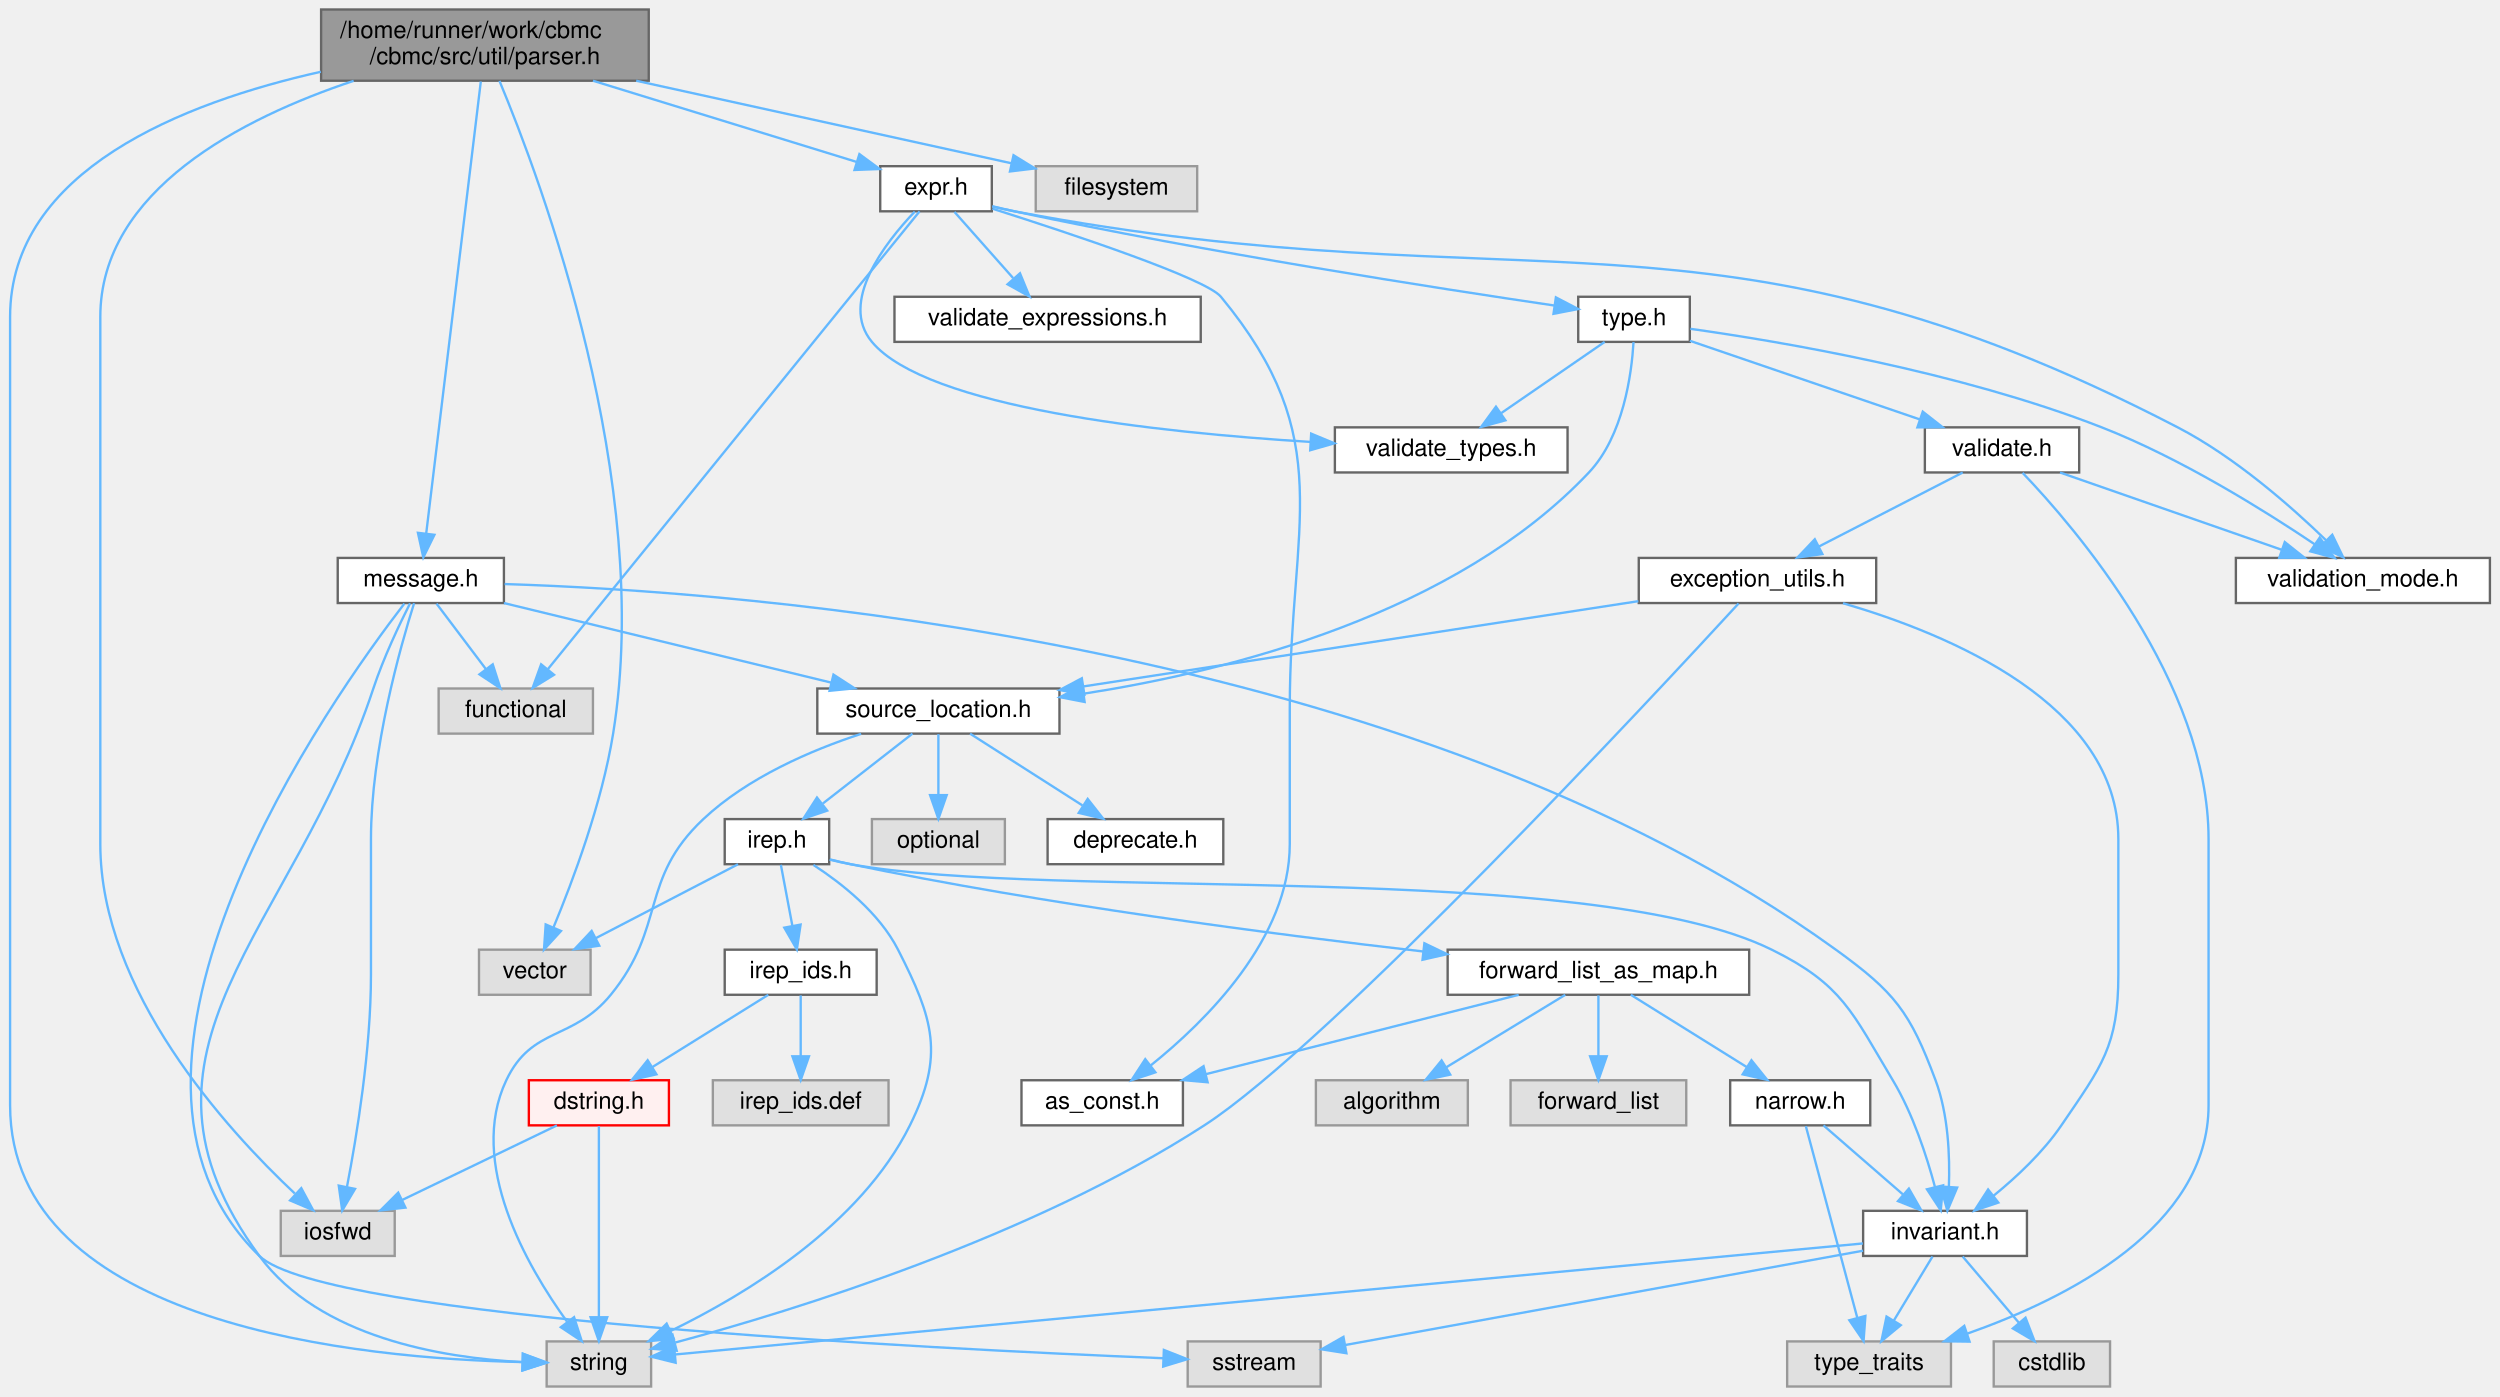
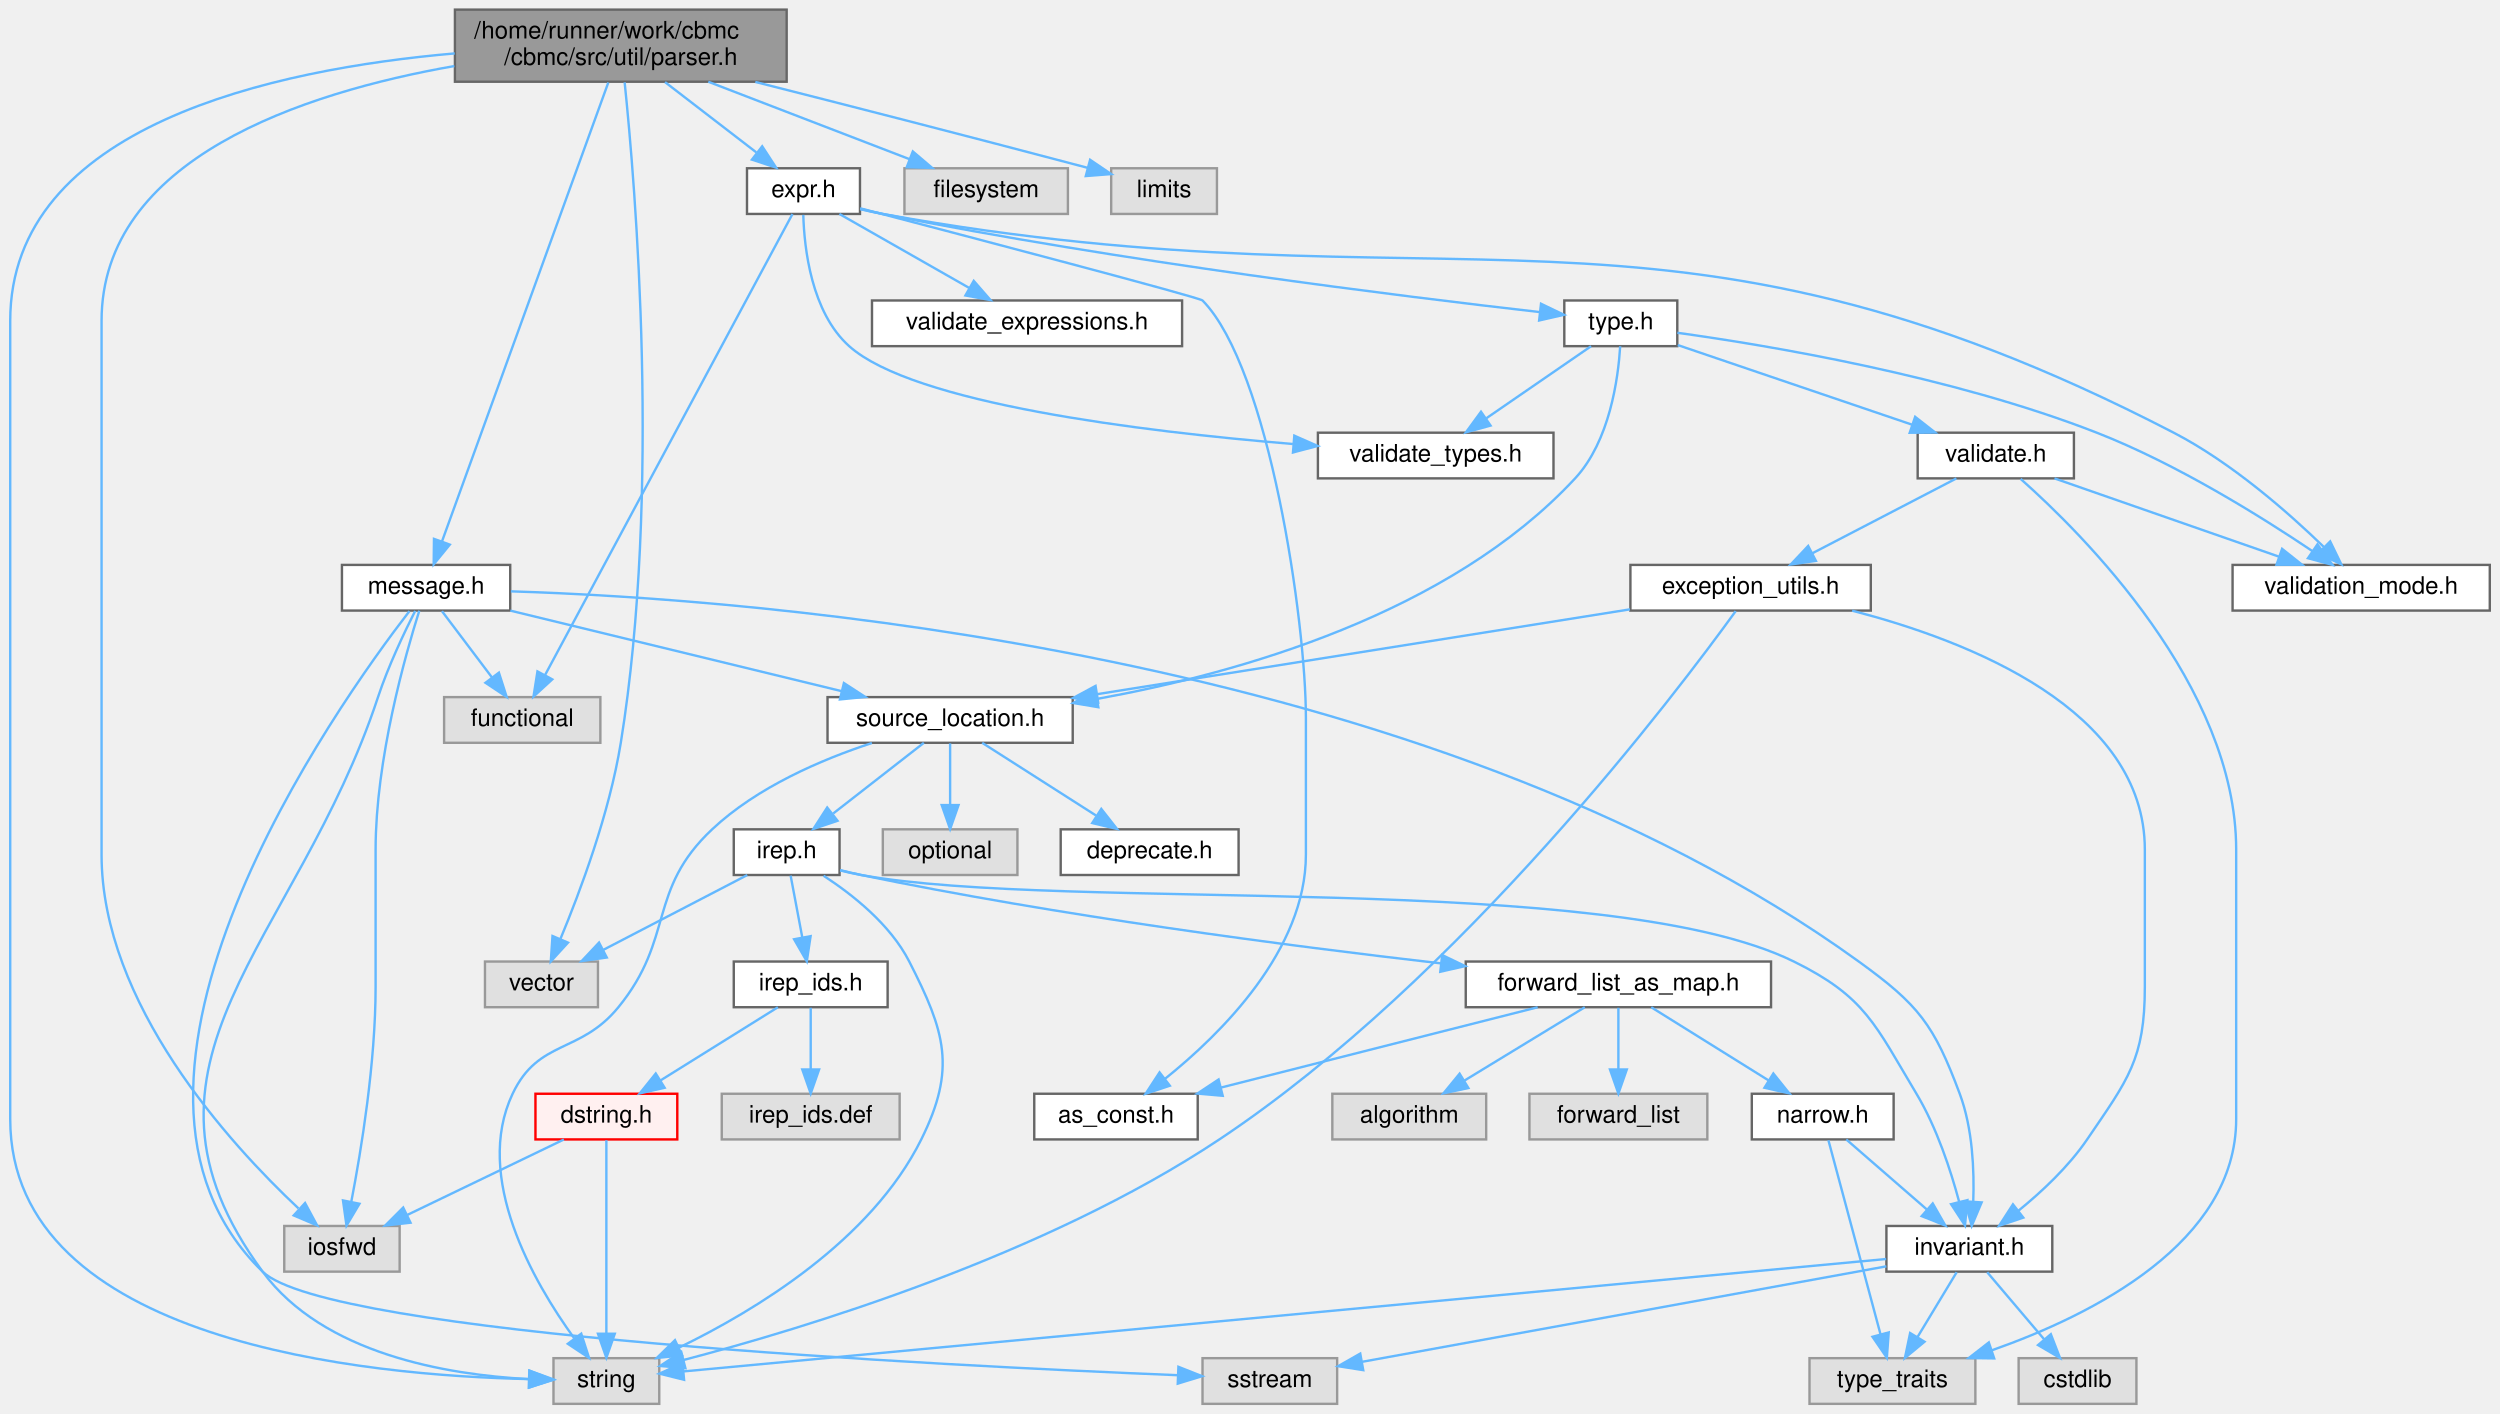
- <svg xmlns="http://www.w3.org/2000/svg" xmlns:xlink="http://www.w3.org/1999/xlink" width="1053pt" height="588pt" viewBox="0.00 0.00 1052.50 588.00">
+ <svg xmlns="http://www.w3.org/2000/svg" xmlns:xlink="http://www.w3.org/1999/xlink" width="1040pt" height="588pt" viewBox="0.00 0.00 1039.50 588.00">
  <g id="graph0" class="graph" transform="scale(1 1) rotate(0) translate(4 584)">
    <g id="Node000001" class="node">
      <g id="a_Node000001">
        <a xlink:title="Parser utilities.">
-           <polygon fill="#999999" stroke="#666666" points="269,-580 131,-580 131,-550 269,-550 269,-580" />
-           <text text-anchor="start" x="139" y="-568" font-family="Helvetica,sans-Serif" font-size="10.00">/home/runner/work/cbmc</text>
-           <text text-anchor="middle" x="200" y="-557" font-family="Helvetica,sans-Serif" font-size="10.00">/cbmc/src/util/parser.h</text>
+           <polygon fill="#999999" stroke="#666666" points="323,-580 185,-580 185,-550 323,-550 323,-580" />
+           <text text-anchor="start" x="193" y="-568" font-family="Helvetica,sans-Serif" font-size="10.00">/home/runner/work/cbmc</text>
+           <text text-anchor="middle" x="254" y="-557" font-family="Helvetica,sans-Serif" font-size="10.00">/cbmc/src/util/parser.h</text>
        </a>
      </g>
    </g>
    <g id="Node000002" class="node">
      <g id="a_Node000002">
        <a xlink:href="expr_8h.html" target="_top" xlink:title=" ">
-           <polygon fill="white" stroke="#666666" points="413.5,-514 366.5,-514 366.5,-495 413.5,-495 413.5,-514" />
-           <text text-anchor="middle" x="390" y="-502" font-family="Helvetica,sans-Serif" font-size="10.00">expr.h</text>
+           <polygon fill="white" stroke="#666666" points="353.5,-514 306.5,-514 306.5,-495 353.5,-495 353.5,-514" />
+           <text text-anchor="middle" x="330" y="-502" font-family="Helvetica,sans-Serif" font-size="10.00">expr.h</text>
        </a>
      </g>
    </g>
    <g id="edge1_Node000001_Node000002" class="edge">
      <g id="a_edge1_Node000001_Node000002">
        <a xlink:title=" ">
-           <path fill="none" stroke="#63b8ff" d="M245.51,-549.99C279.64,-539.48 325.59,-525.33 356.42,-515.84" />
-           <polygon fill="#63b8ff" stroke="#63b8ff" points="357.73,-519.1 366.26,-512.81 355.67,-512.41 357.73,-519.1" />
+           <path fill="none" stroke="#63b8ff" d="M272.4,-549.84C283.88,-541 298.65,-529.63 310.36,-520.62" />
+           <polygon fill="#63b8ff" stroke="#63b8ff" points="312.82,-523.14 318.61,-514.27 308.55,-517.59 312.82,-523.14" />
        </a>
      </g>
    </g>
    <g id="Node000008" class="node">
      <g id="a_Node000008">
        <a xlink:title=" ">
          <polygon fill="#e0e0e0" stroke="#999999" points="270,-19 226,-19 226,0 270,0 270,-19" />
          <text text-anchor="middle" x="248" y="-7" font-family="Helvetica,sans-Serif" font-size="10.00">string</text>
        </a>
      </g>
    </g>
-     <g id="edge50_Node000001_Node000008" class="edge">
-       <g id="a_edge50_Node000001_Node000008">
-         <a xlink:title=" ">
-           <path fill="none" stroke="#63b8ff" d="M130.89,-553.77C73.08,-540.84 0,-512.28 0,-450.5 0,-450.5 0,-450.5 0,-118.5 0,-25.34 148.94,-11.71 215.97,-10.29" />
+     <g id="edge51_Node000001_Node000008" class="edge">
+       <g id="a_edge51_Node000001_Node000008">
+         <a xlink:title=" ">
+           <path fill="none" stroke="#63b8ff" d="M184.93,-561.78C109.71,-555.24 0,-531.76 0,-450.5 0,-450.5 0,-450.5 0,-118.5 0,-25.34 148.94,-11.71 215.97,-10.29" />
          <polygon fill="#63b8ff" stroke="#63b8ff" points="216.04,-13.79 225.99,-10.16 215.95,-6.79 216.04,-13.79" />
        </a>
      </g>
    </g>
    <g id="Node000009" class="node">
      <g id="a_Node000009">
        <a xlink:title=" ">
          <polygon fill="#e0e0e0" stroke="#999999" points="244.5,-184 197.5,-184 197.5,-165 244.5,-165 244.5,-184" />
          <text text-anchor="middle" x="221" y="-172" font-family="Helvetica,sans-Serif" font-size="10.00">vector</text>
        </a>
      </g>
    </g>
-     <g id="edge51_Node000001_Node000009" class="edge">
-       <g id="a_edge51_Node000001_Node000009">
-         <a xlink:title=" ">
-           <path fill="none" stroke="#63b8ff" d="M206.13,-549.91C223.58,-508.1 271.13,-381.07 254,-275 249.25,-245.59 237.08,-213.11 228.93,-193.51" />
+     <g id="edge52_Node000001_Node000009" class="edge">
+       <g id="a_edge52_Node000001_Node000009">
+         <a xlink:title=" ">
+           <path fill="none" stroke="#63b8ff" d="M255.6,-549.74C259.99,-507.46 270.84,-379.26 254,-275 249.25,-245.59 237.08,-213.11 228.93,-193.51" />
          <polygon fill="#63b8ff" stroke="#63b8ff" points="232.03,-191.87 224.88,-184.05 225.59,-194.62 232.03,-191.87" />
        </a>
      </g>
    </g>
    <g id="Node000016" class="node">
      <g id="a_Node000016">
        <a xlink:title=" ">
          <polygon fill="#e0e0e0" stroke="#999999" points="162,-74 114,-74 114,-55 162,-55 162,-74" />
          <text text-anchor="middle" x="138" y="-62" font-family="Helvetica,sans-Serif" font-size="10.00">iosfwd</text>
        </a>
      </g>
    </g>
    <g id="edge49_Node000001_Node000016" class="edge">
      <g id="a_edge49_Node000001_Node000016">
        <a xlink:title=" ">
-           <path fill="none" stroke="#63b8ff" d="M144.7,-549.95C97.77,-534.3 38,-503.9 38,-450.5 38,-450.5 38,-450.5 38,-228.5 38,-166.56 91.12,-108.32 119.93,-81.29" />
+           <path fill="none" stroke="#63b8ff" d="M184.76,-556.53C121.59,-545.41 38,-517.96 38,-450.5 38,-450.5 38,-450.5 38,-228.5 38,-166.56 91.12,-108.32 119.93,-81.29" />
          <polygon fill="#63b8ff" stroke="#63b8ff" points="122.65,-83.55 127.67,-74.23 117.93,-78.38 122.65,-83.55" />
        </a>
      </g>
    </g>
    <g id="Node000036" class="node">
      <g id="a_Node000036">
        <a xlink:href="src_2util_2message_8h.html" target="_top" xlink:title=" ">
          <polygon fill="white" stroke="#666666" points="208,-349 138,-349 138,-330 208,-330 208,-349" />
          <text text-anchor="middle" x="173" y="-337" font-family="Helvetica,sans-Serif" font-size="10.00">message.h</text>
        </a>
      </g>
    </g>
    <g id="edge41_Node000001_Node000036" class="edge">
      <g id="a_edge41_Node000001_Node000036">
        <a xlink:title=" ">
-           <path fill="none" stroke="#63b8ff" d="M198.27,-549.68C193.57,-510.76 180.56,-403.07 175.27,-359.33" />
-           <polygon fill="#63b8ff" stroke="#63b8ff" points="178.73,-358.74 174.05,-349.23 171.78,-359.58 178.73,-358.74" />
+           <path fill="none" stroke="#63b8ff" d="M248.81,-549.68C234.65,-510.6 195.34,-402.15 179.62,-358.78" />
+           <polygon fill="#63b8ff" stroke="#63b8ff" points="182.86,-357.44 176.16,-349.23 176.28,-359.83 182.86,-357.44" />
        </a>
      </g>
    </g>
    <g id="Node000037" class="node">
      <g id="a_Node000037">
        <a xlink:title=" ">
-           <polygon fill="#e0e0e0" stroke="#999999" points="500,-514 432,-514 432,-495 500,-495 500,-514" />
-           <text text-anchor="middle" x="466" y="-502" font-family="Helvetica,sans-Serif" font-size="10.00">filesystem</text>
+           <polygon fill="#e0e0e0" stroke="#999999" points="440,-514 372,-514 372,-495 440,-495 440,-514" />
+           <text text-anchor="middle" x="406" y="-502" font-family="Helvetica,sans-Serif" font-size="10.00">filesystem</text>
        </a>
      </g>
    </g>
    <g id="edge48_Node000001_Node000037" class="edge">
      <g id="a_edge48_Node000001_Node000037">
        <a xlink:title=" ">
-           <path fill="none" stroke="#63b8ff" d="M263.71,-549.99C312.52,-539.25 378.6,-524.72 421.75,-515.23" />
-           <polygon fill="#63b8ff" stroke="#63b8ff" points="422.65,-518.62 431.66,-513.05 421.14,-511.78 422.65,-518.62" />
+           <path fill="none" stroke="#63b8ff" d="M290.41,-549.99C315.88,-540.18 349.59,-527.21 374.03,-517.81" />
+           <polygon fill="#63b8ff" stroke="#63b8ff" points="375.48,-521 383.55,-514.14 372.96,-514.46 375.48,-521" />
+         </a>
+       </g>
+     </g>
+     <g id="Node000038" class="node">
+       <g id="a_Node000038">
+         <a xlink:title=" ">
+           <polygon fill="#e0e0e0" stroke="#999999" points="502,-514 458,-514 458,-495 502,-495 502,-514" />
+           <text text-anchor="middle" x="480" y="-502" font-family="Helvetica,sans-Serif" font-size="10.00">limits</text>
+         </a>
+       </g>
+     </g>
+     <g id="edge50_Node000001_Node000038" class="edge">
+       <g id="a_edge50_Node000001_Node000038">
+         <a xlink:title=" ">
+           <path fill="none" stroke="#63b8ff" d="M309.96,-549.91C346.69,-540.61 396.02,-527.99 448.22,-514.18" />
+           <polygon fill="#63b8ff" stroke="#63b8ff" points="449.23,-517.53 458,-511.58 447.43,-510.76 449.23,-517.53" />
        </a>
      </g>
    </g>
    <g id="Node000003" class="node">
      <g id="a_Node000003">
        <a xlink:href="as__const_8h.html" target="_top" xlink:title=" ">
          <polygon fill="white" stroke="#666666" points="494,-129 426,-129 426,-110 494,-110 494,-129" />
          <text text-anchor="middle" x="460" y="-117" font-family="Helvetica,sans-Serif" font-size="10.00">as_const.h</text>
        </a>
      </g>
    </g>
    <g id="edge2_Node000002_Node000003" class="edge">
      <g id="a_edge2_Node000002_Node000003">
        <a xlink:title=" ">
-           <path fill="none" stroke="#63b8ff" d="M413.76,-496.1C446.89,-485.58 503.63,-466.71 510,-459 559.8,-398.74 539,-363.68 539,-285.5 539,-285.5 539,-285.5 539,-228.5 539,-188.78 503.75,-153.93 480.34,-135.17" />
+           <path fill="none" stroke="#63b8ff" d="M353.57,-497.35C399.08,-485.44 494.73,-460.3 496,-459 523.82,-430.65 539,-325.22 539,-285.5 539,-285.5 539,-285.5 539,-228.5 539,-188.78 503.75,-153.93 480.34,-135.17" />
          <polygon fill="#63b8ff" stroke="#63b8ff" points="482.4,-132.34 472.34,-129.01 478.13,-137.89 482.4,-132.34" />
        </a>
      </g>
    </g>
    <g id="Node000004" class="node">
      <g id="a_Node000004">
        <a xlink:href="type_8h.html" target="_top" xlink:title="Defines typet, type_with_subtypet and type_with_subtypest.">
-           <polygon fill="white" stroke="#666666" points="707.5,-459 660.5,-459 660.5,-440 707.5,-440 707.5,-459" />
-           <text text-anchor="middle" x="684" y="-447" font-family="Helvetica,sans-Serif" font-size="10.00">type.h</text>
+           <polygon fill="white" stroke="#666666" points="693.5,-459 646.5,-459 646.5,-440 693.5,-440 693.5,-459" />
+           <text text-anchor="middle" x="670" y="-447" font-family="Helvetica,sans-Serif" font-size="10.00">type.h</text>
        </a>
      </g>
    </g>
    <g id="edge3_Node000002_Node000004" class="edge">
      <g id="a_edge3_Node000002_Node000004">
        <a xlink:title=" ">
-           <path fill="none" stroke="#63b8ff" d="M413.74,-497.13C416.84,-496.38 419.99,-495.64 423,-495 504.21,-477.65 600.77,-462.63 650.58,-455.29" />
-           <polygon fill="#63b8ff" stroke="#63b8ff" points="651.09,-458.75 660.48,-453.84 650.08,-451.82 651.09,-458.75" />
+           <path fill="none" stroke="#63b8ff" d="M353.72,-497.06C356.83,-496.32 359.98,-495.61 363,-495 461.47,-475.24 579.38,-460.66 636.16,-454.19" />
+           <polygon fill="#63b8ff" stroke="#63b8ff" points="636.81,-457.64 646.36,-453.04 636.03,-450.68 636.81,-457.64" />
        </a>
      </g>
    </g>
    <g id="Node000032" class="node">
      <g id="a_Node000032">
        <a xlink:href="validation__mode_8h.html" target="_top" xlink:title=" ">
-           <polygon fill="white" stroke="#666666" points="1044.5,-349 937.5,-349 937.5,-330 1044.5,-330 1044.5,-349" />
-           <text text-anchor="middle" x="991" y="-337" font-family="Helvetica,sans-Serif" font-size="10.00">validation_mode.h</text>
+           <polygon fill="white" stroke="#666666" points="1031.5,-349 924.5,-349 924.5,-330 1031.5,-330 1031.5,-349" />
+           <text text-anchor="middle" x="978" y="-337" font-family="Helvetica,sans-Serif" font-size="10.00">validation_mode.h</text>
        </a>
      </g>
    </g>
    <g id="edge39_Node000002_Node000032" class="edge">
      <g id="a_edge39_Node000002_Node000032">
        <a xlink:title=" ">
-           <path fill="none" stroke="#63b8ff" d="M413.71,-497C416.82,-496.26 419.98,-495.57 423,-495 640.64,-453.83 716.37,-505.98 913,-404 937.07,-391.52 960.63,-370.82 975.45,-356.47" />
-           <polygon fill="#63b8ff" stroke="#63b8ff" points="978.1,-358.76 982.73,-349.23 973.17,-353.8 978.1,-358.76" />
+           <path fill="none" stroke="#63b8ff" d="M353.7,-496.95C356.81,-496.22 359.97,-495.55 363,-495 601.21,-451.95 685.04,-515.3 900,-404 924.07,-391.54 947.64,-370.84 962.45,-356.47" />
+           <polygon fill="#63b8ff" stroke="#63b8ff" points="965.11,-358.77 969.73,-349.24 960.17,-353.8 965.11,-358.77" />
        </a>
      </g>
    </g>
    <g id="Node000033" class="node">
      <g id="a_Node000033">
        <a xlink:href="validate__types_8h.html" target="_top" xlink:title=" ">
-           <polygon fill="white" stroke="#666666" points="656,-404 558,-404 558,-385 656,-385 656,-404" />
-           <text text-anchor="middle" x="607" y="-392" font-family="Helvetica,sans-Serif" font-size="10.00">validate_types.h</text>
+           <polygon fill="white" stroke="#666666" points="642,-404 544,-404 544,-385 642,-385 642,-404" />
+           <text text-anchor="middle" x="593" y="-392" font-family="Helvetica,sans-Serif" font-size="10.00">validate_types.h</text>
        </a>
      </g>
    </g>
    <g id="edge38_Node000002_Node000033" class="edge">
      <g id="a_edge38_Node000002_Node000033">
        <a xlink:title=" ">
-           <path fill="none" stroke="#63b8ff" d="M381.04,-494.85C368.57,-481.77 349.03,-456.74 363,-440 386.07,-412.34 483.2,-401.83 547.73,-397.86" />
-           <polygon fill="#63b8ff" stroke="#63b8ff" points="548.01,-401.35 557.79,-397.28 547.61,-394.36 548.01,-401.35" />
+           <path fill="none" stroke="#63b8ff" d="M329.92,-494.61C330.31,-480.75 333.23,-454.12 349,-440 375.63,-416.16 470.33,-404.53 533.61,-399.29" />
+           <polygon fill="#63b8ff" stroke="#63b8ff" points="534.18,-402.76 543.88,-398.48 533.63,-395.78 534.18,-402.76" />
        </a>
      </g>
    </g>
    <g id="Node000034" class="node">
      <g id="a_Node000034">
        <a xlink:href="validate__expressions_8h.html" target="_top" xlink:title=" ">
-           <polygon fill="white" stroke="#666666" points="501.5,-459 372.5,-459 372.5,-440 501.5,-440 501.5,-459" />
-           <text text-anchor="middle" x="437" y="-447" font-family="Helvetica,sans-Serif" font-size="10.00">validate_expressions.h</text>
+           <polygon fill="white" stroke="#666666" points="487.5,-459 358.5,-459 358.5,-440 487.5,-440 487.5,-459" />
+           <text text-anchor="middle" x="423" y="-447" font-family="Helvetica,sans-Serif" font-size="10.00">validate_expressions.h</text>
        </a>
      </g>
    </g>
    <g id="edge37_Node000002_Node000034" class="edge">
      <g id="a_edge37_Node000002_Node000034">
        <a xlink:title=" ">
-           <path fill="none" stroke="#63b8ff" d="M397.76,-494.75C404.47,-487.18 414.34,-476.05 422.51,-466.84" />
-           <polygon fill="#63b8ff" stroke="#63b8ff" points="425.37,-468.89 429.38,-459.09 420.13,-464.25 425.37,-468.89" />
+           <path fill="none" stroke="#63b8ff" d="M344.94,-494.98C359.5,-486.69 381.87,-473.94 398.93,-464.22" />
+           <polygon fill="#63b8ff" stroke="#63b8ff" points="400.83,-467.16 407.79,-459.17 397.36,-461.08 400.83,-467.16" />
        </a>
      </g>
    </g>
    <g id="Node000035" class="node">
      <g id="a_Node000035">
        <a xlink:title=" ">
          <polygon fill="#e0e0e0" stroke="#999999" points="245.5,-294 180.5,-294 180.5,-275 245.5,-275 245.5,-294" />
          <text text-anchor="middle" x="213" y="-282" font-family="Helvetica,sans-Serif" font-size="10.00">functional</text>
        </a>
      </g>
    </g>
    <g id="edge40_Node000002_Node000035" class="edge">
      <g id="a_edge40_Node000002_Node000035">
        <a xlink:title=" ">
-           <path fill="none" stroke="#63b8ff" d="M383.06,-494.95C356.63,-462.4 261.97,-345.81 226.52,-302.16" />
-           <polygon fill="#63b8ff" stroke="#63b8ff" points="229.1,-299.78 220.08,-294.22 223.67,-304.19 229.1,-299.78" />
+           <path fill="none" stroke="#63b8ff" d="M325.41,-494.95C308.09,-462.67 246.41,-347.75 222.53,-303.26" />
+           <polygon fill="#63b8ff" stroke="#63b8ff" points="225.49,-301.38 217.68,-294.22 219.33,-304.69 225.49,-301.38" />
        </a>
      </g>
    </g>
    <g id="Node000005" class="node">
      <g id="a_Node000005">
        <a xlink:href="source__location_8h.html" target="_top" xlink:title=" ">
          <polygon fill="white" stroke="#666666" points="442,-294 340,-294 340,-275 442,-275 442,-294" />
          <text text-anchor="middle" x="391" y="-282" font-family="Helvetica,sans-Serif" font-size="10.00">source_location.h</text>
        </a>
      </g>
    </g>
    <g id="edge4_Node000004_Node000005" class="edge">
      <g id="a_edge4_Node000004_Node000005">
        <a xlink:title=" ">
-           <path fill="none" stroke="#63b8ff" d="M683.79,-439.91C682.99,-426.46 679.53,-400.4 665,-385 608.81,-325.48 514.24,-301.45 452.23,-291.82" />
-           <polygon fill="#63b8ff" stroke="#63b8ff" points="452.59,-288.34 442.18,-290.35 451.57,-295.27 452.59,-288.34" />
+           <path fill="none" stroke="#63b8ff" d="M669.75,-439.94C668.92,-426.53 665.4,-400.52 651,-385 598.71,-328.65 511.04,-303.91 452.13,-293.26" />
+           <polygon fill="#63b8ff" stroke="#63b8ff" points="452.66,-289.8 442.21,-291.55 451.47,-296.7 452.66,-289.8" />
        </a>
      </g>
    </g>
    <g id="Node000030" class="node">
      <g id="a_Node000030">
        <a xlink:href="validate_8h.html" target="_top" xlink:title=" ">
-           <polygon fill="white" stroke="#666666" points="871.5,-404 806.5,-404 806.5,-385 871.5,-385 871.5,-404" />
-           <text text-anchor="middle" x="839" y="-392" font-family="Helvetica,sans-Serif" font-size="10.00">validate.h</text>
+           <polygon fill="white" stroke="#666666" points="858.5,-404 793.5,-404 793.5,-385 858.5,-385 858.5,-404" />
+           <text text-anchor="middle" x="826" y="-392" font-family="Helvetica,sans-Serif" font-size="10.00">validate.h</text>
        </a>
      </g>
    </g>
    <g id="edge28_Node000004_Node000030" class="edge">
      <g id="a_edge28_Node000004_Node000030">
        <a xlink:title=" ">
-           <path fill="none" stroke="#63b8ff" d="M707.54,-440.45C733.33,-431.63 774.96,-417.4 804.45,-407.31" />
-           <polygon fill="#63b8ff" stroke="#63b8ff" points="805.62,-410.61 813.95,-404.07 803.36,-403.99 805.62,-410.61" />
+           <path fill="none" stroke="#63b8ff" d="M693.69,-440.45C719.65,-431.63 761.55,-417.4 791.23,-407.31" />
+           <polygon fill="#63b8ff" stroke="#63b8ff" points="792.45,-410.6 800.79,-404.07 790.19,-403.97 792.45,-410.6" />
        </a>
      </g>
    </g>
    <g id="edge36_Node000004_Node000032" class="edge">
      <g id="a_edge36_Node000004_Node000032">
        <a xlink:title=" ">
-           <path fill="none" stroke="#63b8ff" d="M707.73,-445.5C745.43,-440.21 820.92,-427.5 881,-404 914.24,-391 949.43,-369.05 970.81,-354.67" />
-           <polygon fill="#63b8ff" stroke="#63b8ff" points="972.8,-357.55 979.08,-349.01 968.85,-351.77 972.8,-357.55" />
+           <path fill="none" stroke="#63b8ff" d="M693.54,-445.56C731.33,-440.32 807.45,-427.65 868,-404 901.25,-391.02 936.43,-369.06 957.81,-354.67" />
+           <polygon fill="#63b8ff" stroke="#63b8ff" points="959.8,-357.55 966.08,-349.02 955.85,-351.77 959.8,-357.55" />
        </a>
      </g>
    </g>
    <g id="edge35_Node000004_Node000033" class="edge">
      <g id="a_edge35_Node000004_Node000033">
        <a xlink:title=" ">
-           <path fill="none" stroke="#63b8ff" d="M671.63,-439.98C659.91,-431.92 642.08,-419.65 628.11,-410.03" />
-           <polygon fill="#63b8ff" stroke="#63b8ff" points="629.82,-406.96 619.6,-404.17 625.85,-412.72 629.82,-406.96" />
+           <path fill="none" stroke="#63b8ff" d="M657.63,-439.98C645.91,-431.92 628.08,-419.65 614.11,-410.03" />
+           <polygon fill="#63b8ff" stroke="#63b8ff" points="615.82,-406.96 605.6,-404.17 611.85,-412.72 615.82,-406.96" />
        </a>
      </g>
    </g>
    <g id="Node000006" class="node">
      <g id="a_Node000006">
        <a xlink:href="deprecate_8h.html" target="_top" xlink:title=" ">
          <polygon fill="white" stroke="#666666" points="511,-239 437,-239 437,-220 511,-220 511,-239" />
          <text text-anchor="middle" x="474" y="-227" font-family="Helvetica,sans-Serif" font-size="10.00">deprecate.h</text>
        </a>
      </g>
    </g>
    <g id="edge5_Node000005_Node000006" class="edge">
      <g id="a_edge5_Node000005_Node000006">
        <a xlink:title=" ">
          <path fill="none" stroke="#63b8ff" d="M404.34,-274.98C417.09,-266.84 436.55,-254.41 451.67,-244.76" />
          <polygon fill="#63b8ff" stroke="#63b8ff" points="453.88,-247.5 460.42,-239.17 450.11,-241.6 453.88,-247.5" />
        </a>
      </g>
    </g>
    <g id="Node000007" class="node">
      <g id="a_Node000007">
        <a xlink:href="irep_8h.html" target="_top" xlink:title=" ">
          <polygon fill="white" stroke="#666666" points="345,-239 301,-239 301,-220 345,-220 345,-239" />
          <text text-anchor="middle" x="323" y="-227" font-family="Helvetica,sans-Serif" font-size="10.00">irep.h</text>
        </a>
      </g>
    </g>
    <g id="edge6_Node000005_Node000007" class="edge">
      <g id="a_edge6_Node000005_Node000007">
        <a xlink:title=" ">
          <path fill="none" stroke="#63b8ff" d="M380.07,-274.98C369.92,-267.07 354.58,-255.11 342.35,-245.58" />
          <polygon fill="#63b8ff" stroke="#63b8ff" points="344.16,-242.56 334.12,-239.17 339.86,-248.08 344.16,-242.56" />
        </a>
      </g>
    </g>
    <g id="edge27_Node000005_Node000008" class="edge">
      <g id="a_edge27_Node000005_Node000008">
        <a xlink:title=" ">
          <path fill="none" stroke="#63b8ff" d="M358.45,-274.9C337.45,-268.01 310.68,-256.55 292,-239 264.9,-213.55 276.52,-193.79 253,-165 237.01,-145.43 219.82,-151.83 209,-129 192.54,-94.27 217.64,-50.75 234.59,-27.32" />
          <polygon fill="#63b8ff" stroke="#63b8ff" points="237.55,-29.2 240.79,-19.11 231.97,-24.98 237.55,-29.2" />
        </a>
      </g>
    </g>
    <g id="Node000029" class="node">
      <g id="a_Node000029">
        <a xlink:title=" ">
          <polygon fill="#e0e0e0" stroke="#999999" points="419,-239 363,-239 363,-220 419,-220 419,-239" />
          <text text-anchor="middle" x="391" y="-227" font-family="Helvetica,sans-Serif" font-size="10.00">optional</text>
        </a>
      </g>
    </g>
    <g id="edge26_Node000005_Node000029" class="edge">
      <g id="a_edge26_Node000005_Node000029">
        <a xlink:title=" ">
          <path fill="none" stroke="#63b8ff" d="M391,-274.75C391,-267.8 391,-257.85 391,-249.13" />
          <polygon fill="#63b8ff" stroke="#63b8ff" points="394.5,-249.09 391,-239.09 387.5,-249.09 394.5,-249.09" />
        </a>
      </g>
    </g>
    <g id="edge7_Node000007_Node000008" class="edge">
      <g id="a_edge7_Node000007_Node000008">
        <a xlink:title=" ">
          <path fill="none" stroke="#63b8ff" d="M338.35,-219.69C350.28,-211.94 366.09,-199.49 374,-184 388.99,-154.64 393.65,-139.53 379,-110 358.12,-67.92 309.99,-38.84 278.25,-23.42" />
          <polygon fill="#63b8ff" stroke="#63b8ff" points="279.51,-20.15 268.97,-19.08 276.54,-26.49 279.51,-20.15" />
        </a>
      </g>
    </g>
    <g id="edge8_Node000007_Node000009" class="edge">
      <g id="a_edge8_Node000007_Node000009">
        <a xlink:title=" ">
          <path fill="none" stroke="#63b8ff" d="M306.61,-219.98C290.43,-211.57 265.43,-198.59 246.62,-188.81" />
          <polygon fill="#63b8ff" stroke="#63b8ff" points="248.17,-185.68 237.69,-184.17 244.95,-191.89 248.17,-185.68" />
        </a>
      </g>
    </g>
    <g id="Node000010" class="node">
      <g id="a_Node000010">
        <a xlink:href="src_2util_2invariant_8h.html" target="_top" xlink:title=" ">
          <polygon fill="white" stroke="#666666" points="849.5,-74 780.5,-74 780.5,-55 849.5,-55 849.5,-74" />
          <text text-anchor="middle" x="815" y="-62" font-family="Helvetica,sans-Serif" font-size="10.00">invariant.h</text>
        </a>
      </g>
    </g>
    <g id="edge9_Node000007_Node000010" class="edge">
      <g id="a_edge9_Node000007_Node000010">
        <a xlink:title=" ">
          <path fill="none" stroke="#63b8ff" d="M345.24,-221.9C348.17,-221.18 351.15,-220.52 354,-220 439.19,-204.49 664.32,-222.27 742,-184 771.9,-169.27 775.84,-157.58 793,-129 801.44,-114.93 807.25,-97.16 810.77,-84" />
          <polygon fill="#63b8ff" stroke="#63b8ff" points="814.19,-84.75 813.19,-74.21 807.39,-83.07 814.19,-84.75" />
        </a>
      </g>
    </g>
    <g id="Node000014" class="node">
      <g id="a_Node000014">
        <a xlink:href="irep__ids_8h.html" target="_top" xlink:title="util">
          <polygon fill="white" stroke="#666666" points="365,-184 301,-184 301,-165 365,-165 365,-184" />
          <text text-anchor="middle" x="333" y="-172" font-family="Helvetica,sans-Serif" font-size="10.00">irep_ids.h</text>
        </a>
      </g>
    </g>
    <g id="edge14_Node000007_Node000014" class="edge">
      <g id="a_edge14_Node000007_Node000014">
        <a xlink:title=" ">
          <path fill="none" stroke="#63b8ff" d="M324.65,-219.75C325.96,-212.8 327.84,-202.85 329.48,-194.13" />
          <polygon fill="#63b8ff" stroke="#63b8ff" points="332.96,-194.56 331.38,-184.09 326.09,-193.27 332.96,-194.56" />
        </a>
      </g>
    </g>
    <g id="Node000025" class="node">
      <g id="a_Node000025">
        <a xlink:href="forward__list__as__map_8h.html" target="_top" xlink:title=" ">
          <polygon fill="white" stroke="#666666" points="732.5,-184 605.5,-184 605.5,-165 732.5,-165 732.5,-184" />
          <text text-anchor="middle" x="669" y="-172" font-family="Helvetica,sans-Serif" font-size="10.00">forward_list_as_map.h</text>
        </a>
      </g>
    </g>
    <g id="edge19_Node000007_Node000025" class="edge">
      <g id="a_edge19_Node000007_Node000025">
        <a xlink:title=" ">
          <path fill="none" stroke="#63b8ff" d="M345.27,-222.03C348.19,-221.29 351.16,-220.59 354,-220 435.89,-203.06 531.09,-190.59 595.22,-183.23" />
          <polygon fill="#63b8ff" stroke="#63b8ff" points="595.7,-186.7 605.24,-182.1 594.91,-179.75 595.7,-186.7" />
        </a>
      </g>
    </g>
    <g id="edge12_Node000010_Node000008" class="edge">
      <g id="a_edge12_Node000010_Node000008">
        <a xlink:title=" ">
          <path fill="none" stroke="#63b8ff" d="M780.39,-60.26C678.2,-50.71 378.81,-22.73 280.03,-13.49" />
          <polygon fill="#63b8ff" stroke="#63b8ff" points="280.33,-10.01 270.05,-12.56 279.68,-16.98 280.33,-10.01" />
        </a>
      </g>
    </g>
    <g id="Node000011" class="node">
      <g id="a_Node000011">
        <a xlink:title=" ">
          <polygon fill="#e0e0e0" stroke="#999999" points="884.5,-19 835.5,-19 835.5,0 884.5,0 884.5,-19" />
          <text text-anchor="middle" x="860" y="-7" font-family="Helvetica,sans-Serif" font-size="10.00">cstdlib</text>
        </a>
      </g>
    </g>
    <g id="edge10_Node000010_Node000011" class="edge">
      <g id="a_edge10_Node000010_Node000011">
        <a xlink:title=" ">
          <path fill="none" stroke="#63b8ff" d="M822.43,-54.75C828.85,-47.18 838.31,-36.05 846.12,-26.84" />
          <polygon fill="#63b8ff" stroke="#63b8ff" points="848.9,-28.98 852.71,-19.09 843.57,-24.45 848.9,-28.98" />
        </a>
      </g>
    </g>
    <g id="Node000012" class="node">
      <g id="a_Node000012">
        <a xlink:title=" ">
          <polygon fill="#e0e0e0" stroke="#999999" points="552,-19 496,-19 496,0 552,0 552,-19" />
          <text text-anchor="middle" x="524" y="-7" font-family="Helvetica,sans-Serif" font-size="10.00">sstream</text>
        </a>
      </g>
    </g>
    <g id="edge11_Node000010_Node000012" class="edge">
      <g id="a_edge11_Node000010_Node000012">
        <a xlink:title=" ">
          <path fill="none" stroke="#63b8ff" d="M780.48,-57.21C725.77,-47.25 619.52,-27.9 562.45,-17.5" />
          <polygon fill="#63b8ff" stroke="#63b8ff" points="562.86,-14.02 552.39,-15.67 561.61,-20.91 562.86,-14.02" />
        </a>
      </g>
    </g>
    <g id="Node000013" class="node">
      <g id="a_Node000013">
        <a xlink:title=" ">
          <polygon fill="#e0e0e0" stroke="#999999" points="817.5,-19 748.5,-19 748.5,0 817.5,0 817.5,-19" />
          <text text-anchor="middle" x="783" y="-7" font-family="Helvetica,sans-Serif" font-size="10.00">type_traits</text>
        </a>
      </g>
    </g>
    <g id="edge13_Node000010_Node000013" class="edge">
      <g id="a_edge13_Node000010_Node000013">
        <a xlink:title=" ">
          <path fill="none" stroke="#63b8ff" d="M809.72,-54.75C805.29,-47.42 798.84,-36.73 793.38,-27.7" />
          <polygon fill="#63b8ff" stroke="#63b8ff" points="796.35,-25.84 788.19,-19.09 790.36,-29.46 796.35,-25.84" />
        </a>
      </g>
    </g>
    <g id="Node000015" class="node">
      <g id="a_Node000015">
        <a xlink:href="dstring_8h.html" target="_top" xlink:title="Container for C-Strings.">
          <polygon fill="#fff0f0" stroke="red" points="277.5,-129 218.5,-129 218.5,-110 277.5,-110 277.5,-129" />
          <text text-anchor="middle" x="248" y="-117" font-family="Helvetica,sans-Serif" font-size="10.00">dstring.h</text>
        </a>
      </g>
    </g>
    <g id="edge15_Node000014_Node000015" class="edge">
      <g id="a_edge15_Node000014_Node000015">
        <a xlink:title=" ">
          <path fill="none" stroke="#63b8ff" d="M319.34,-164.98C306.16,-156.77 285.97,-144.18 270.43,-134.49" />
          <polygon fill="#63b8ff" stroke="#63b8ff" points="272.24,-131.49 261.91,-129.17 268.54,-137.43 272.24,-131.49" />
        </a>
      </g>
    </g>
    <g id="Node000024" class="node">
      <g id="a_Node000024">
        <a xlink:title=" ">
          <polygon fill="#e0e0e0" stroke="#999999" points="370,-129 296,-129 296,-110 370,-110 370,-129" />
          <text text-anchor="middle" x="333" y="-117" font-family="Helvetica,sans-Serif" font-size="10.00">irep_ids.def</text>
        </a>
      </g>
    </g>
    <g id="edge18_Node000014_Node000024" class="edge">
      <g id="a_edge18_Node000014_Node000024">
        <a xlink:title=" ">
          <path fill="none" stroke="#63b8ff" d="M333,-164.75C333,-157.8 333,-147.85 333,-139.13" />
          <polygon fill="#63b8ff" stroke="#63b8ff" points="336.5,-139.09 333,-129.09 329.5,-139.09 336.5,-139.09" />
        </a>
      </g>
    </g>
    <g id="edge17_Node000015_Node000008" class="edge">
      <g id="a_edge17_Node000015_Node000008">
        <a xlink:title=" ">
          <path fill="none" stroke="#63b8ff" d="M248,-109.66C248,-92.17 248,-52.8 248,-29.27" />
          <polygon fill="#63b8ff" stroke="#63b8ff" points="251.5,-29.16 248,-19.16 244.5,-29.16 251.5,-29.16" />
        </a>
      </g>
    </g>
    <g id="edge16_Node000015_Node000016" class="edge">
      <g id="a_edge16_Node000015_Node000016">
        <a xlink:title=" ">
          <path fill="none" stroke="#63b8ff" d="M230.33,-109.98C212.71,-101.5 185.42,-88.35 165.07,-78.54" />
          <polygon fill="#63b8ff" stroke="#63b8ff" points="166.52,-75.36 155.99,-74.17 163.48,-81.66 166.52,-75.36" />
        </a>
      </g>
    </g>
    <g id="edge22_Node000025_Node000003" class="edge">
      <g id="a_edge22_Node000025_Node000003">
        <a xlink:title=" ">
          <path fill="none" stroke="#63b8ff" d="M635.42,-164.98C599.65,-155.91 542.88,-141.52 503.66,-131.57" />
          <polygon fill="#63b8ff" stroke="#63b8ff" points="504.4,-128.15 493.84,-129.08 502.68,-134.93 504.4,-128.15" />
        </a>
      </g>
    </g>
    <g id="Node000026" class="node">
      <g id="a_Node000026">
        <a xlink:title=" ">
          <polygon fill="#e0e0e0" stroke="#999999" points="614,-129 550,-129 550,-110 614,-110 614,-129" />
          <text text-anchor="middle" x="582" y="-117" font-family="Helvetica,sans-Serif" font-size="10.00">algorithm</text>
        </a>
      </g>
    </g>
    <g id="edge20_Node000025_Node000026" class="edge">
      <g id="a_edge20_Node000025_Node000026">
        <a xlink:title=" ">
          <path fill="none" stroke="#63b8ff" d="M655.02,-164.98C641.53,-156.77 620.87,-144.18 604.96,-134.49" />
          <polygon fill="#63b8ff" stroke="#63b8ff" points="606.59,-131.38 596.23,-129.17 602.95,-137.36 606.59,-131.38" />
        </a>
      </g>
    </g>
    <g id="Node000027" class="node">
      <g id="a_Node000027">
        <a xlink:title=" ">
          <polygon fill="#e0e0e0" stroke="#999999" points="706,-129 632,-129 632,-110 706,-110 706,-129" />
          <text text-anchor="middle" x="669" y="-117" font-family="Helvetica,sans-Serif" font-size="10.00">forward_list</text>
        </a>
      </g>
    </g>
    <g id="edge21_Node000025_Node000027" class="edge">
      <g id="a_edge21_Node000025_Node000027">
        <a xlink:title=" ">
          <path fill="none" stroke="#63b8ff" d="M669,-164.75C669,-157.8 669,-147.85 669,-139.13" />
          <polygon fill="#63b8ff" stroke="#63b8ff" points="672.5,-139.09 669,-129.09 665.5,-139.09 672.5,-139.09" />
        </a>
      </g>
    </g>
    <g id="Node000028" class="node">
      <g id="a_Node000028">
        <a xlink:href="narrow_8h.html" target="_top" xlink:title=" ">
          <polygon fill="white" stroke="#666666" points="783.5,-129 724.5,-129 724.5,-110 783.5,-110 783.5,-129" />
          <text text-anchor="middle" x="754" y="-117" font-family="Helvetica,sans-Serif" font-size="10.00">narrow.h</text>
        </a>
      </g>
    </g>
    <g id="edge23_Node000025_Node000028" class="edge">
      <g id="a_edge23_Node000025_Node000028">
        <a xlink:title=" ">
          <path fill="none" stroke="#63b8ff" d="M682.66,-164.98C695.84,-156.77 716.03,-144.18 731.57,-134.49" />
          <polygon fill="#63b8ff" stroke="#63b8ff" points="733.46,-137.43 740.09,-129.17 729.76,-131.49 733.46,-137.43" />
        </a>
      </g>
    </g>
    <g id="edge25_Node000028_Node000010" class="edge">
      <g id="a_edge25_Node000028_Node000010">
        <a xlink:title=" ">
          <path fill="none" stroke="#63b8ff" d="M763.8,-109.98C772.82,-102.15 786.41,-90.34 797.32,-80.86" />
          <polygon fill="#63b8ff" stroke="#63b8ff" points="799.77,-83.37 805.02,-74.17 795.18,-78.09 799.77,-83.37" />
        </a>
      </g>
    </g>
    <g id="edge24_Node000028_Node000013" class="edge">
      <g id="a_edge24_Node000028_Node000013">
        <a xlink:title=" ">
          <path fill="none" stroke="#63b8ff" d="M756.37,-109.66C761.09,-92.09 771.74,-52.45 778.04,-28.95" />
          <polygon fill="#63b8ff" stroke="#63b8ff" points="781.46,-29.72 780.68,-19.16 774.7,-27.91 781.46,-29.72" />
        </a>
      </g>
    </g>
    <g id="edge29_Node000030_Node000013" class="edge">
      <g id="a_edge29_Node000030_Node000013">
        <a xlink:title=" ">
-           <path fill="none" stroke="#63b8ff" d="M847.66,-384.84C869.67,-361.86 926,-296.58 926,-230.5 926,-230.5 926,-230.5 926,-118.5 926,-67.12 866.5,-37.09 824.26,-22.24" />
+           <path fill="none" stroke="#63b8ff" d="M836.33,-384.77C861.87,-362.14 926,-298.56 926,-230.5 926,-230.5 926,-230.5 926,-118.5 926,-67.12 866.5,-37.09 824.26,-22.24" />
          <polygon fill="#63b8ff" stroke="#63b8ff" points="825.33,-18.91 814.74,-19.05 823.1,-25.55 825.33,-18.91" />
        </a>
      </g>
    </g>
    <g id="Node000031" class="node">
      <g id="a_Node000031">
        <a xlink:href="exception__utils_8h.html" target="_top" xlink:title=" ">
-           <polygon fill="white" stroke="#666666" points="786,-349 686,-349 686,-330 786,-330 786,-349" />
-           <text text-anchor="middle" x="736" y="-337" font-family="Helvetica,sans-Serif" font-size="10.00">exception_utils.h</text>
+           <polygon fill="white" stroke="#666666" points="774,-349 674,-349 674,-330 774,-330 774,-349" />
+           <text text-anchor="middle" x="724" y="-337" font-family="Helvetica,sans-Serif" font-size="10.00">exception_utils.h</text>
        </a>
      </g>
    </g>
    <g id="edge30_Node000030_Node000031" class="edge">
      <g id="a_edge30_Node000030_Node000031">
        <a xlink:title=" ">
-           <path fill="none" stroke="#63b8ff" d="M822.45,-384.98C806.11,-376.57 780.87,-363.59 761.87,-353.81" />
-           <polygon fill="#63b8ff" stroke="#63b8ff" points="763.34,-350.63 752.85,-349.17 760.14,-356.86 763.34,-350.63" />
+           <path fill="none" stroke="#63b8ff" d="M809.61,-384.98C793.43,-376.57 768.43,-363.59 749.62,-353.81" />
+           <polygon fill="#63b8ff" stroke="#63b8ff" points="751.17,-350.68 740.69,-349.17 747.95,-356.89 751.17,-350.68" />
        </a>
      </g>
    </g>
    <g id="edge34_Node000030_Node000032" class="edge">
      <g id="a_edge34_Node000030_Node000032">
        <a xlink:title=" ">
-           <path fill="none" stroke="#63b8ff" d="M863.42,-384.98C888.72,-376.16 928.45,-362.31 956.86,-352.41" />
-           <polygon fill="#63b8ff" stroke="#63b8ff" points="958.1,-355.68 966.39,-349.08 955.79,-349.07 958.1,-355.68" />
+           <path fill="none" stroke="#63b8ff" d="M850.42,-384.98C875.72,-376.16 915.45,-362.31 943.86,-352.41" />
+           <polygon fill="#63b8ff" stroke="#63b8ff" points="945.1,-355.68 953.39,-349.08 942.79,-349.07 945.1,-355.68" />
        </a>
      </g>
    </g>
    <g id="edge33_Node000031_Node000005" class="edge">
      <g id="a_edge33_Node000031_Node000005">
        <a xlink:title=" ">
-           <path fill="none" stroke="#63b8ff" d="M685.83,-330.79C623.88,-321.28 518.57,-305.1 452,-294.87" />
-           <polygon fill="#63b8ff" stroke="#63b8ff" points="452.49,-291.4 442.07,-293.35 451.42,-298.32 452.49,-291.4" />
+           <path fill="none" stroke="#63b8ff" d="M673.79,-330.51C614.46,-321.07 515.78,-305.36 452.08,-295.22" />
+           <polygon fill="#63b8ff" stroke="#63b8ff" points="452.6,-291.76 442.17,-293.64 451.5,-298.67 452.6,-291.76" />
        </a>
      </g>
    </g>
    <g id="edge31_Node000031_Node000008" class="edge">
      <g id="a_edge31_Node000031_Node000008">
        <a xlink:title=" ">
-           <path fill="none" stroke="#63b8ff" d="M728.03,-329.8C693.48,-292.23 556.05,-144.29 503,-110 429.78,-62.67 330.55,-32.08 280.19,-18.54" />
-           <polygon fill="#63b8ff" stroke="#63b8ff" points="280.77,-15.08 270.21,-15.91 278.99,-21.84 280.77,-15.08" />
+           <path fill="none" stroke="#63b8ff" d="M717.79,-329.76C693.82,-296.57 603.63,-176.95 503,-110 430.26,-61.61 330.5,-31.41 280.03,-18.23" />
+           <polygon fill="#63b8ff" stroke="#63b8ff" points="280.88,-14.83 270.32,-15.74 279.14,-21.61 280.88,-14.83" />
        </a>
      </g>
    </g>
    <g id="edge32_Node000031_Node000010" class="edge">
      <g id="a_edge32_Node000031_Node000010">
        <a xlink:title=" ">
-           <path fill="none" stroke="#63b8ff" d="M772.02,-329.92C816.97,-316.82 888,-287.15 888,-230.5 888,-230.5 888,-230.5 888,-173.5 888,-143.33 880.97,-134.94 864,-110 856.3,-98.68 845.16,-88.26 835.44,-80.36" />
+           <path fill="none" stroke="#63b8ff" d="M766.23,-329.97C814.83,-317.4 888,-288.8 888,-230.5 888,-230.5 888,-230.5 888,-173.5 888,-143.33 880.97,-134.94 864,-110 856.3,-98.68 845.16,-88.26 835.44,-80.36" />
          <polygon fill="#63b8ff" stroke="#63b8ff" points="837.44,-77.47 827.4,-74.1 833.14,-83 837.44,-77.47" />
        </a>
      </g>
    </g>
    <g id="edge43_Node000036_Node000005" class="edge">
      <g id="a_edge43_Node000036_Node000005">
        <a xlink:title=" ">
          <path fill="none" stroke="#63b8ff" d="M208.03,-329.98C245.5,-320.87 305.05,-306.4 345.98,-296.45" />
          <polygon fill="#63b8ff" stroke="#63b8ff" points="346.81,-299.85 355.7,-294.08 345.16,-293.04 346.81,-299.85" />
        </a>
      </g>
    </g>
    <g id="edge47_Node000036_Node000008" class="edge">
      <g id="a_edge47_Node000036_Node000008">
        <a xlink:title=" ">
          <path fill="none" stroke="#63b8ff" d="M168.46,-329.85C164,-321.04 157.25,-306.87 153,-294 119.06,-191.11 40.77,-142.25 105,-55 130.24,-20.71 181.71,-12.08 215.52,-10.31" />
          <polygon fill="#63b8ff" stroke="#63b8ff" points="215.95,-13.8 225.82,-9.96 215.71,-6.8 215.95,-13.8" />
        </a>
      </g>
    </g>
    <g id="edge42_Node000036_Node000010" class="edge">
      <g id="a_edge42_Node000036_Node000010">
        <a xlink:title=" ">
          <path fill="none" stroke="#63b8ff" d="M208.29,-338C306.62,-334.93 588.37,-314.55 769,-184 793.93,-165.98 800.24,-157.81 811,-129 816.38,-114.59 817.09,-97.08 816.62,-84.09" />
          <polygon fill="#63b8ff" stroke="#63b8ff" points="820.11,-83.8 815.99,-74.04 813.12,-84.24 820.11,-83.8" />
        </a>
      </g>
    </g>
    <g id="edge46_Node000036_Node000012" class="edge">
      <g id="a_edge46_Node000036_Node000012">
        <a xlink:title=" ">
          <path fill="none" stroke="#63b8ff" d="M166.07,-329.76C136.22,-291.09 23.83,-133.79 105,-55 132.06,-28.73 387.45,-15.91 485.72,-11.91" />
          <polygon fill="#63b8ff" stroke="#63b8ff" points="485.97,-15.41 495.82,-11.51 485.69,-8.41 485.97,-15.41" />
        </a>
      </g>
    </g>
    <g id="edge45_Node000036_Node000016" class="edge">
      <g id="a_edge45_Node000036_Node000016">
        <a xlink:title=" ">
          <path fill="none" stroke="#63b8ff" d="M170.17,-329.93C164.44,-311.8 152,-268.13 152,-230.5 152,-230.5 152,-230.5 152,-173.5 152,-141.93 146.04,-105.59 141.9,-84.14" />
          <polygon fill="#63b8ff" stroke="#63b8ff" points="145.29,-83.24 139.89,-74.13 138.43,-84.62 145.29,-83.24" />
        </a>
      </g>
    </g>
    <g id="edge44_Node000036_Node000035" class="edge">
      <g id="a_edge44_Node000036_Node000035">
        <a xlink:title=" ">
          <path fill="none" stroke="#63b8ff" d="M179.61,-329.75C185.26,-322.26 193.54,-311.28 200.45,-302.13" />
          <polygon fill="#63b8ff" stroke="#63b8ff" points="203.29,-304.18 206.52,-294.09 197.7,-299.96 203.29,-304.18" />
        </a>
      </g>
    </g>
  </g>
</svg>
